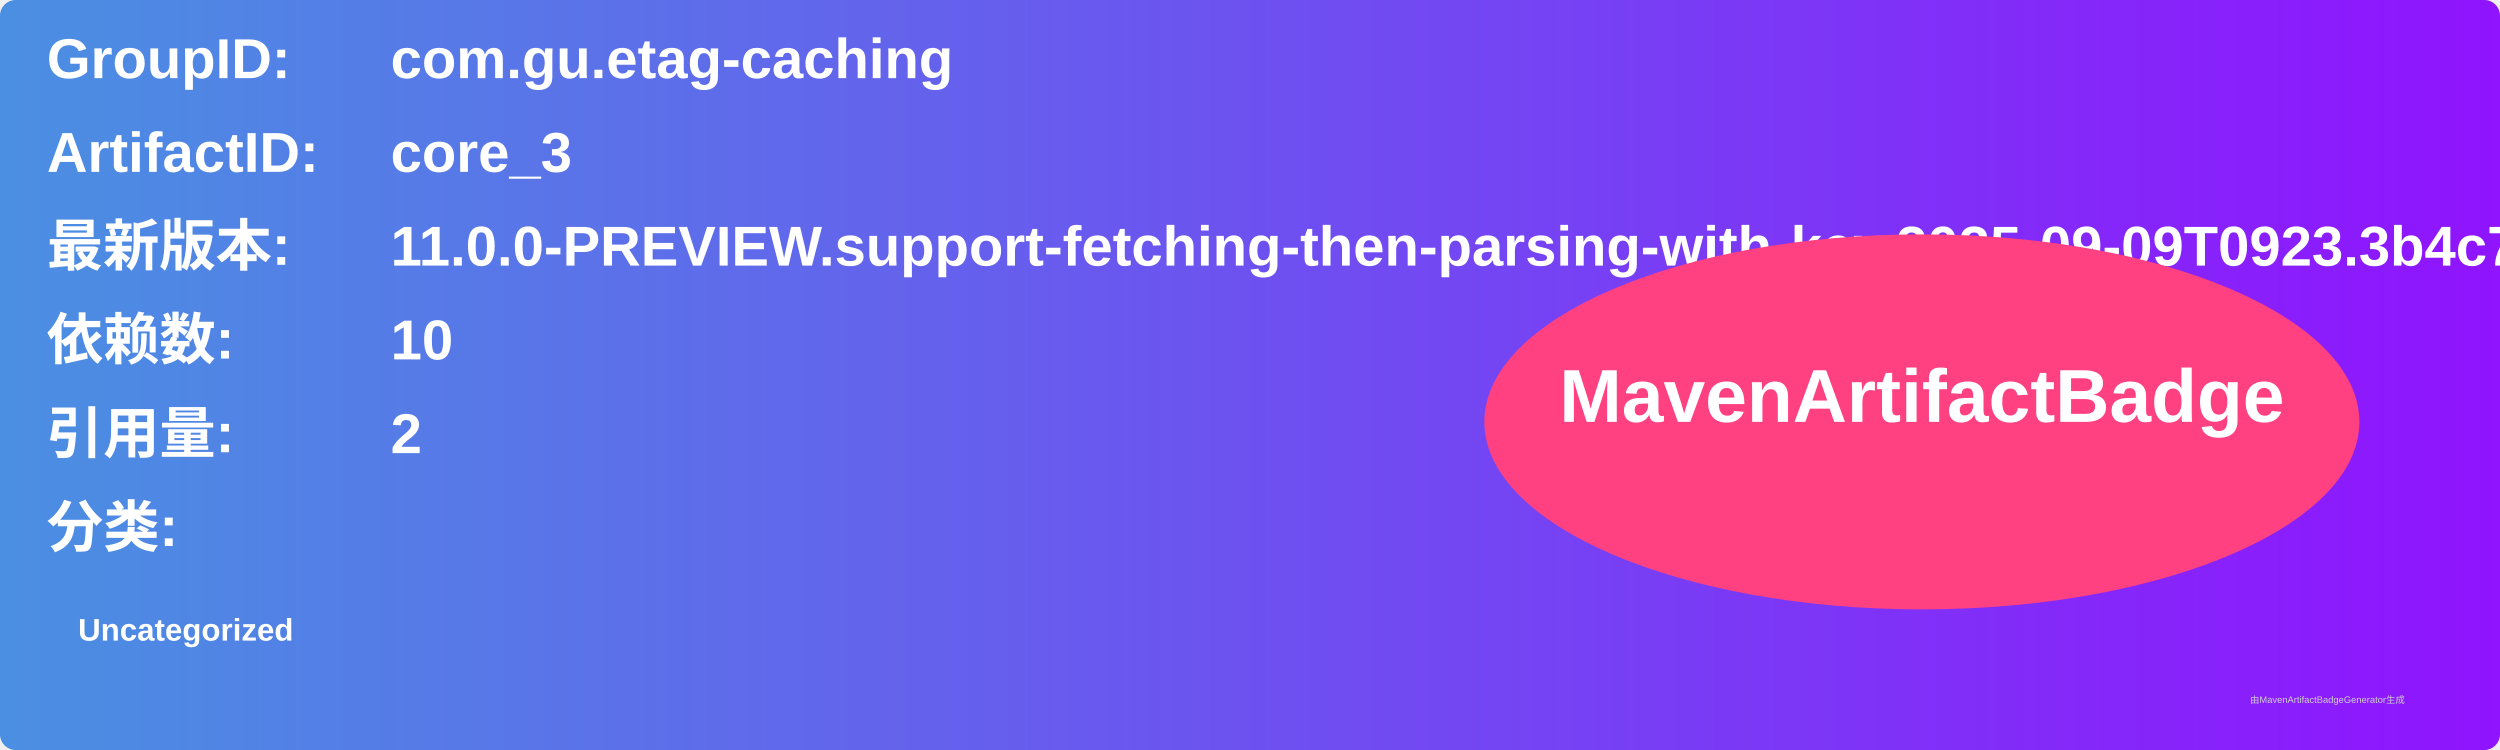
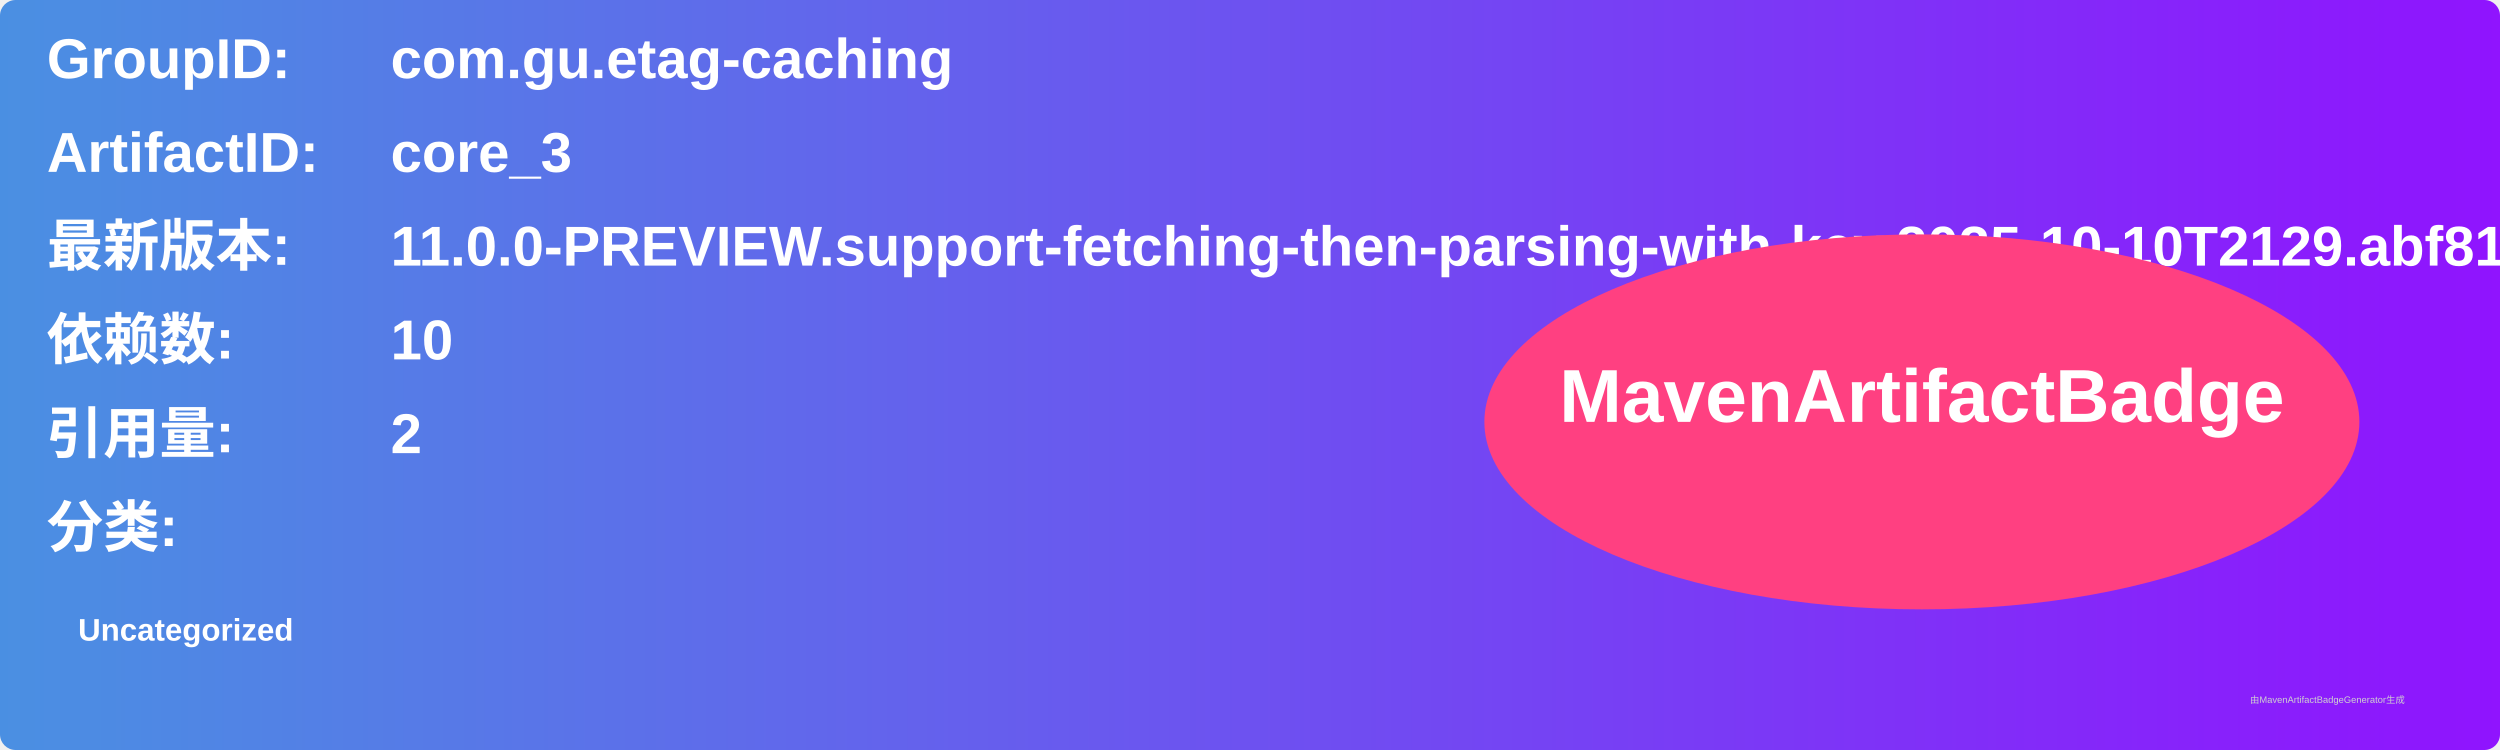
<svg xmlns="http://www.w3.org/2000/svg" width="800" height="240" viewBox="0 0 800 240">
  <linearGradient id="grad" x1="0%" y1="0%" x2="100%" y2="0%">
    <stop offset="0%" stop-color="#4a90e2" />
    <stop offset="100%" stop-color="#9013fe" />
  </linearGradient>
  <rect width="100%" height="100%" rx="5" ry="5" fill="url(#grad)" />
  <g transform="translate(15, 15)">
    <text x="0" y="10" font-family="Arial" font-size="18" fill="white" font-weight="bold" width="260">GroupID:</text>
    <text x="110" y="10" font-family="Arial" font-size="18" fill="white" font-weight="bold" width="460">com.gu.etag-caching</text>
    <text x="0" y="40" font-family="Arial" font-size="18" fill="white" font-weight="bold" width="260">ArtifactID:</text>
    <text x="110" y="40" font-family="Arial" font-size="18" fill="white" font-weight="bold" width="460">core_3</text>
    <text x="0" y="70" font-family="Arial" font-size="18" fill="white" font-weight="bold">最新版本:</text>
    <text x="110" y="70" font-family="Arial" font-size="18" fill="white" font-weight="bold">
-       <tspan font-weight="bold">11.0.0-PREVIEW.support-fetching-then-parsing-with-key.2025-09-09T0923.3b4c7060</tspan>
+       <tspan font-weight="bold">11.0.0-PREVIEW.support-fetching-then-parsing-with-key.2025-10-10T2129.abf81f84</tspan>
    </text>
    <text x="0" y="100" font-family="Arial" font-size="18" fill="white" font-weight="bold">依赖数: </text>
    <text x="110" y="100" font-family="Arial" font-size="18" fill="white">
      <tspan font-weight="bold">10</tspan>
    </text>
    <text x="0" y="130" font-family="Arial" font-size="18" fill="white" font-weight="bold">引用量: </text>
    <text x="110" y="130" font-family="Arial" font-size="18" fill="white">
      <tspan font-weight="bold">2</tspan>
    </text>
    <text x="0" y="160" font-family="Arial" font-size="18" fill="white" font-weight="bold">分类:</text>
    <text x="10" y="190" font-family="Arial" font-size="10" fill="white">
      <tspan font-weight="bold">Uncategorized</tspan>
    </text>
    <ellipse cx="600" cy="120" rx="140" ry="60" fill="#ff4081" />
    <text x="600" y="120" text-anchor="middle" font-family="Arial" font-size="24" fill="white" font-weight="bold">MavenArtifactBadge</text>
  </g>
  <text x="720" y="225" font-family="Arial" font-size="3" fill="#d0d0d0">由MavenArtifactBadgeGenerator生成</text>
</svg>
